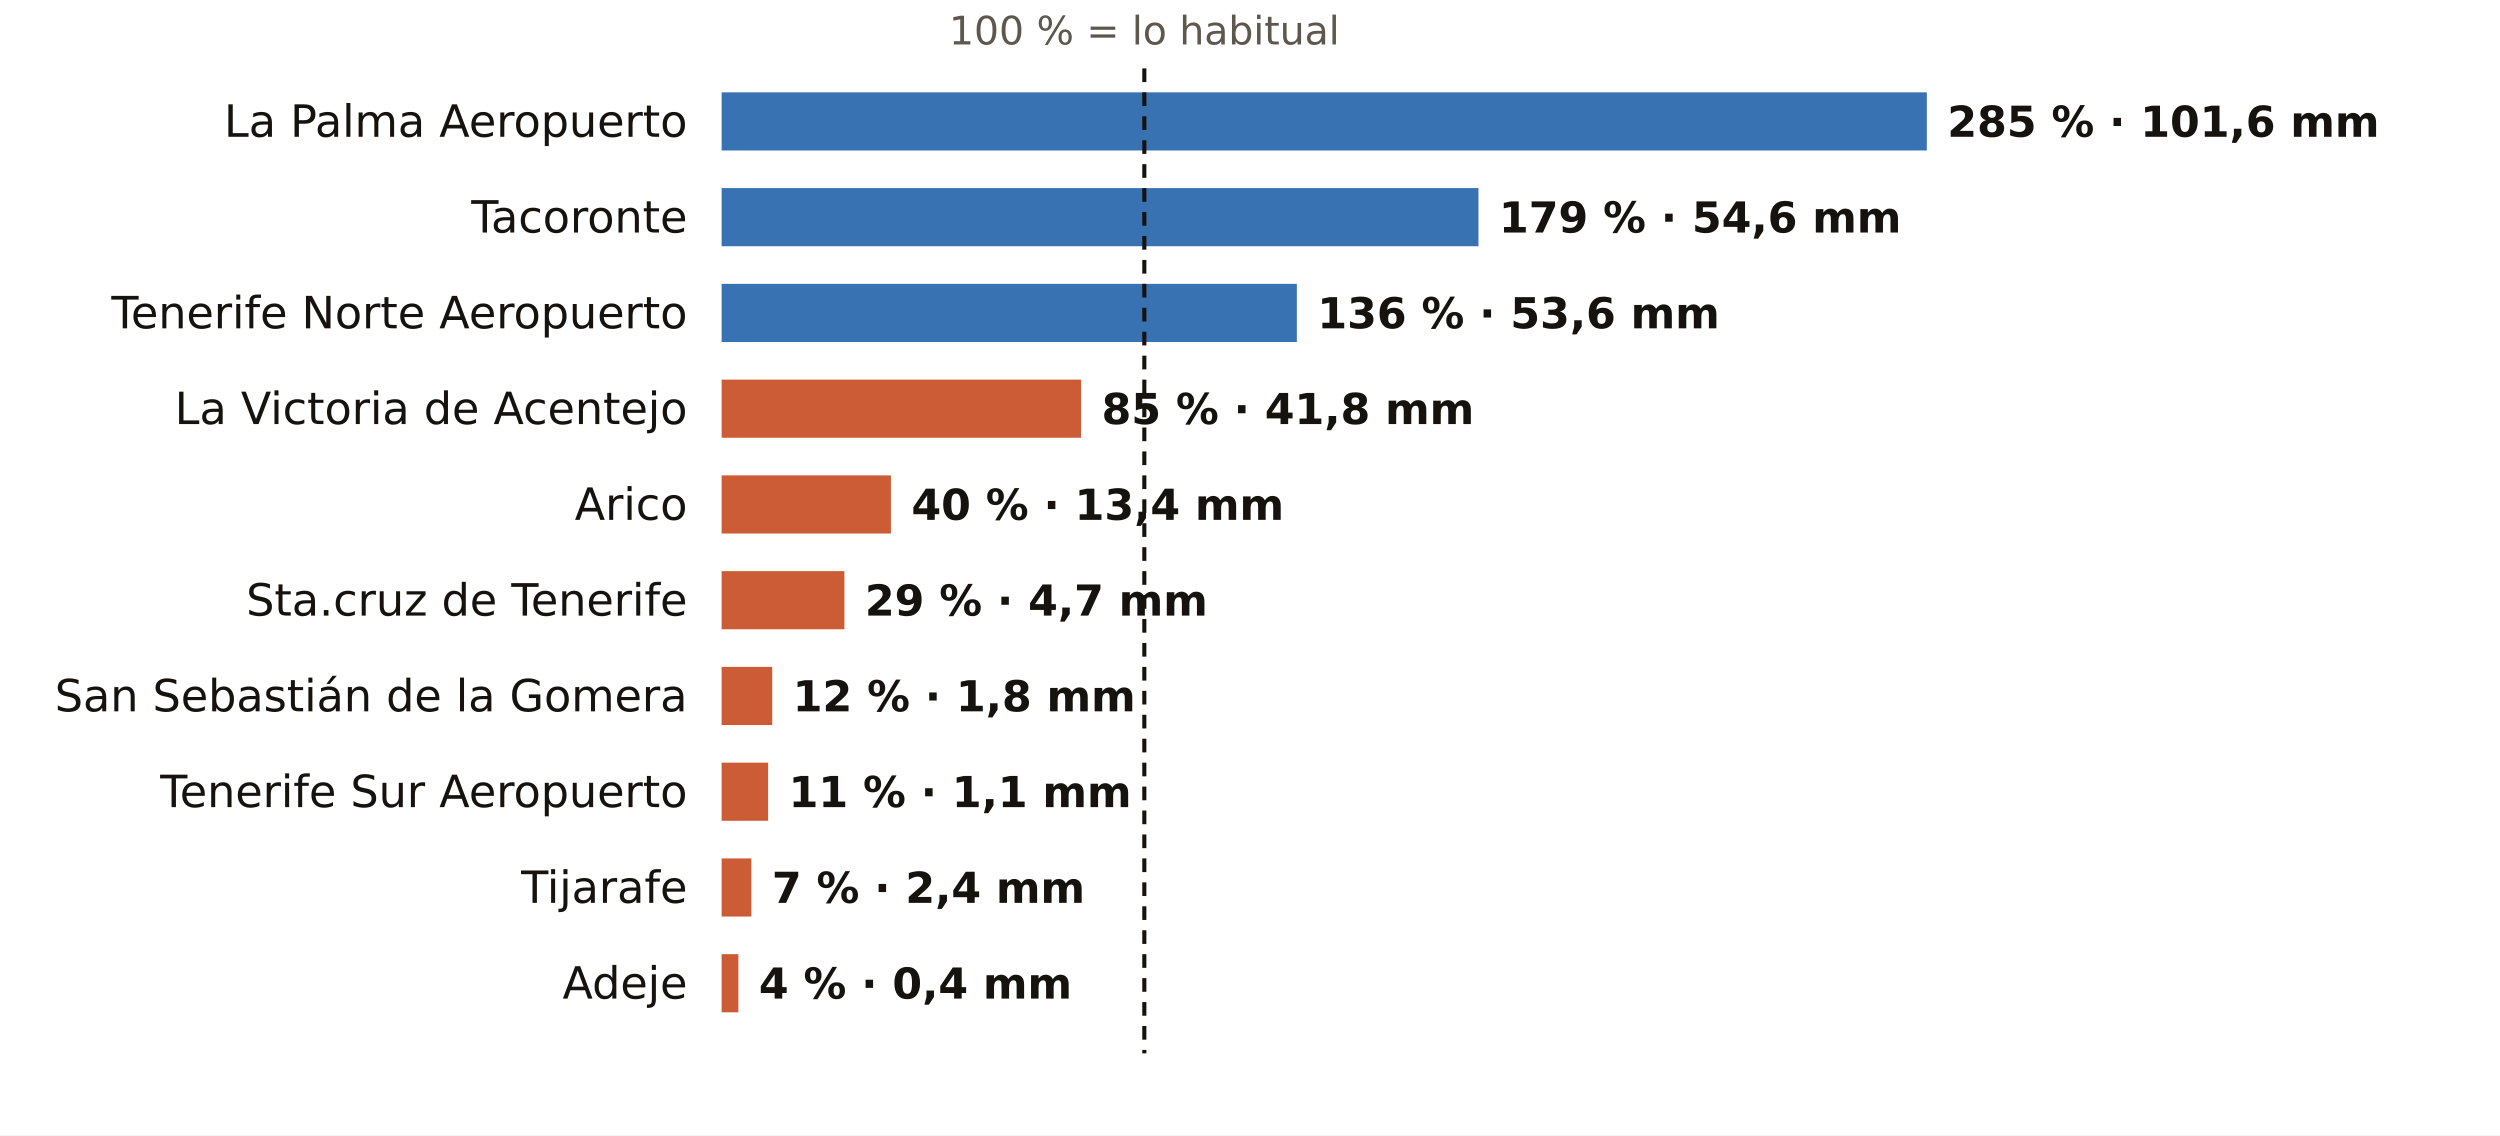
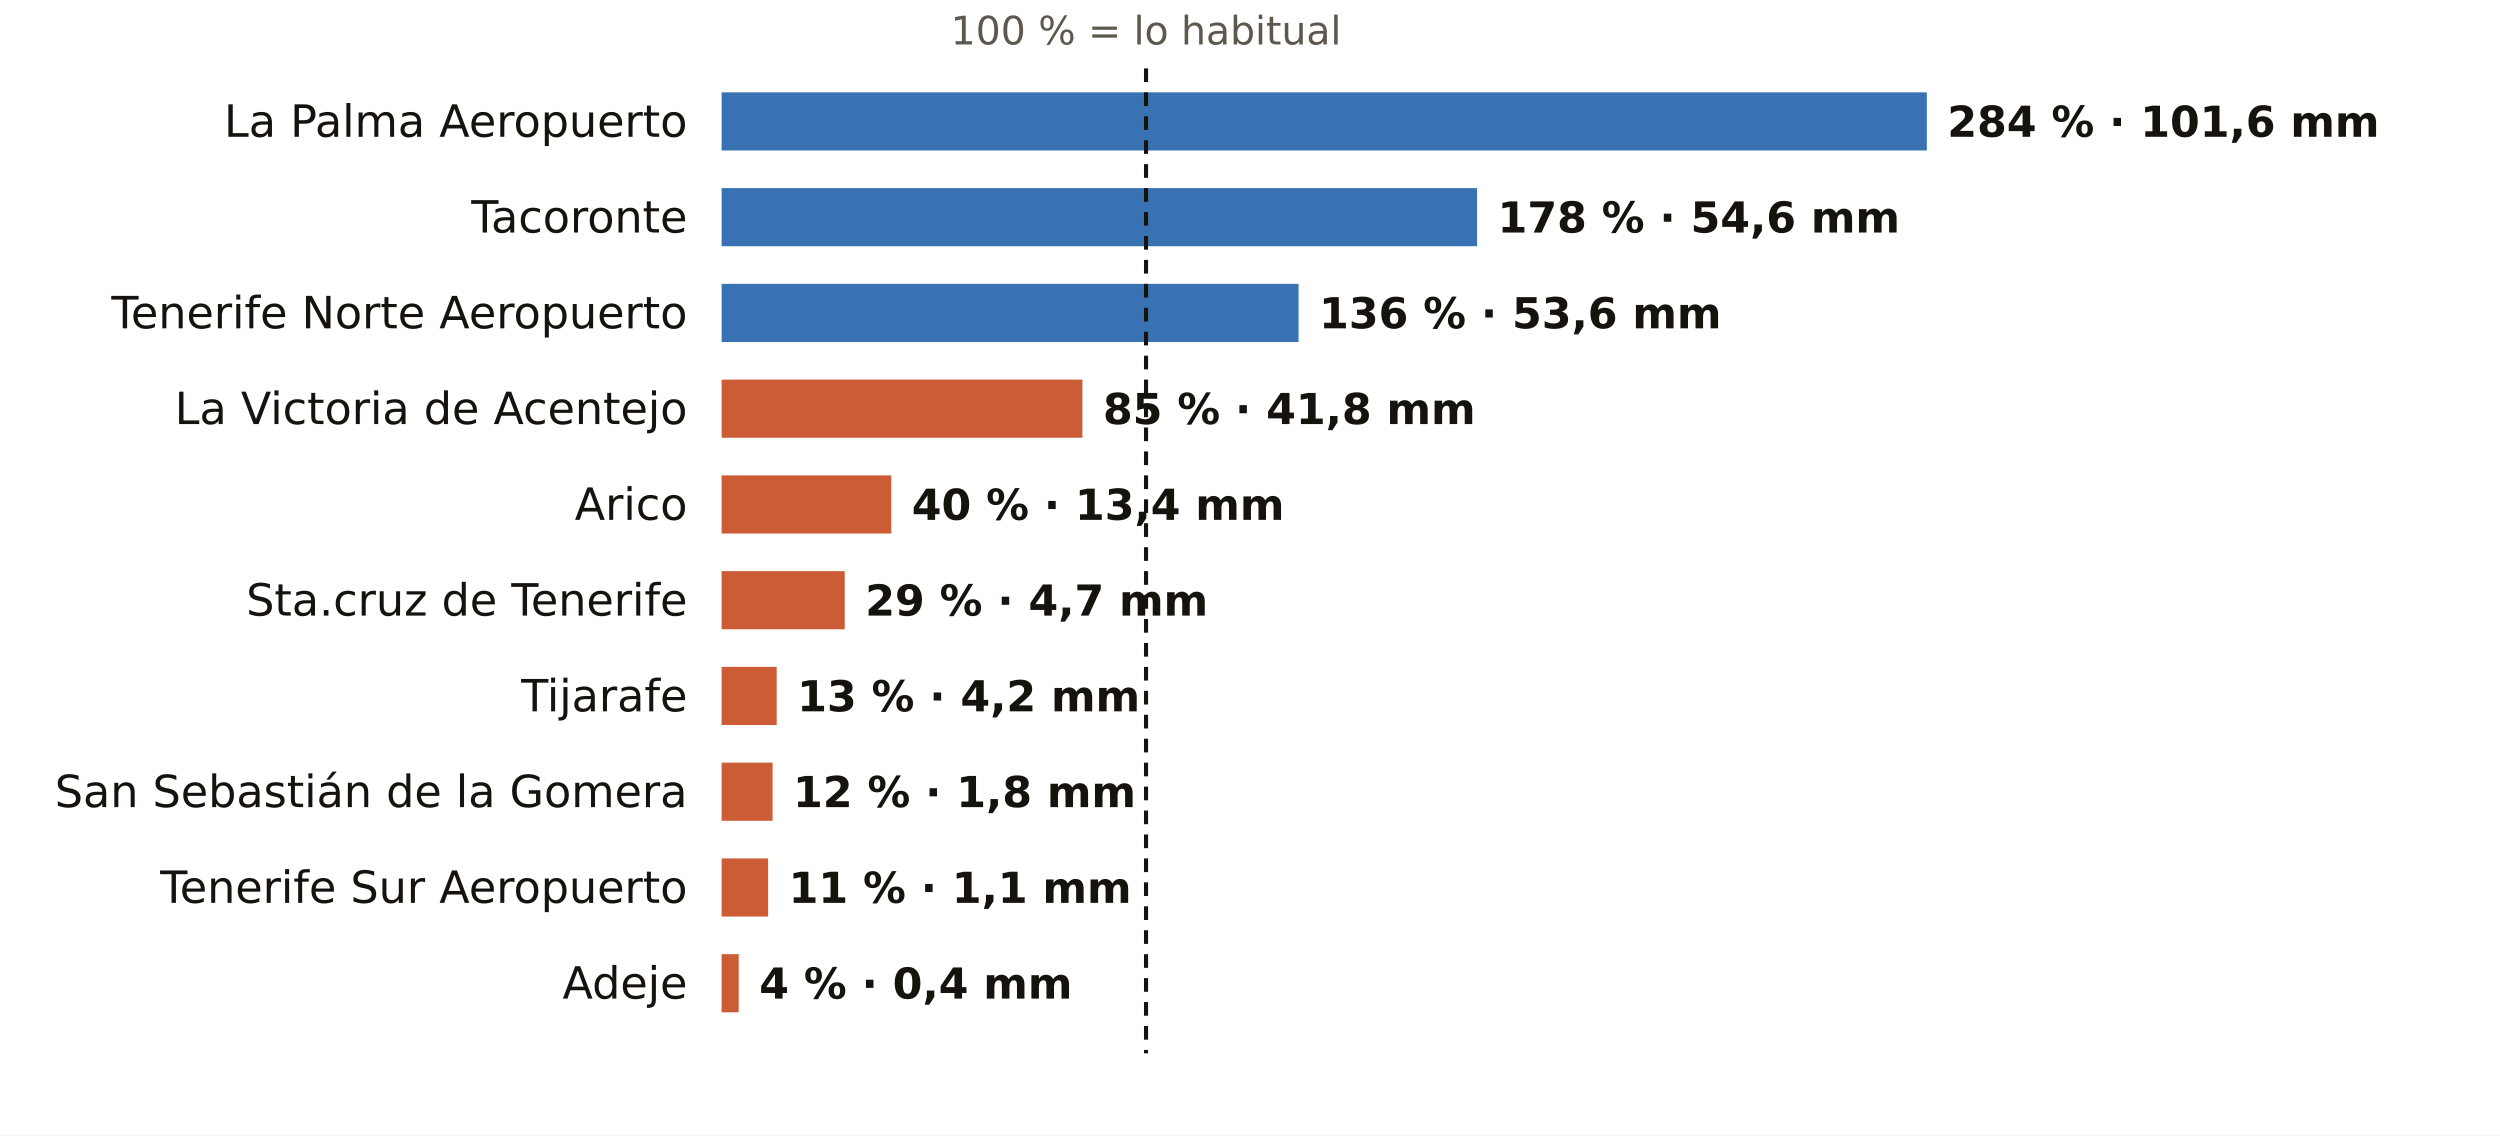
<svg xmlns="http://www.w3.org/2000/svg" viewBox="0 0 731 332" width="731" height="332" role="img" aria-label="El otoño en los pluviómetros de AEMET de Santa Cruz de Tenerife: % de lo habitual">
  <rect width="731" height="332" fill="#FFFFFF" />
-   <text x="334.6" y="13.0" font-size="11.5" fill="#5E574E" text-anchor="middle" font-weight="400" font-family="Public Sans, DejaVu Sans, Arial, sans-serif">100 % = lo habitual</text>
+   <text x="335.1" y="13.0" font-size="11.5" fill="#5E574E" text-anchor="middle" font-weight="400" font-family="Public Sans, DejaVu Sans, Arial, sans-serif">100 % = lo habitual</text>
  <text x="201.0" y="40.0" font-size="13" fill="#16130F" text-anchor="end" font-weight="500" font-family="Public Sans, DejaVu Sans, Arial, sans-serif">La Palma Aeropuerto</text>
  <rect x="211" y="27" width="352.4" height="17" fill="#1F5FA8" opacity="0.88" />
-   <text x="569.4" y="40.0" font-size="12.5" fill="#16130F" text-anchor="start" font-weight="600" font-family="Public Sans, DejaVu Sans, Arial, sans-serif">285 % · 101,6 mm</text>
+   <text x="569.4" y="40.0" font-size="12.5" fill="#16130F" text-anchor="start" font-weight="600" font-family="Public Sans, DejaVu Sans, Arial, sans-serif">284 % · 101,6 mm</text>
  <text x="201.0" y="68.0" font-size="13" fill="#16130F" text-anchor="end" font-weight="500" font-family="Public Sans, DejaVu Sans, Arial, sans-serif">Tacoronte</text>
-   <rect x="211" y="55" width="221.3" height="17" fill="#1F5FA8" opacity="0.88" />
-   <text x="438.3" y="68.0" font-size="12.5" fill="#16130F" text-anchor="start" font-weight="600" font-family="Public Sans, DejaVu Sans, Arial, sans-serif">179 % · 54,6 mm</text>
+   <rect x="211" y="55" width="220.9" height="17" fill="#1F5FA8" opacity="0.88" />
+   <text x="437.9" y="68.0" font-size="12.5" fill="#16130F" text-anchor="start" font-weight="600" font-family="Public Sans, DejaVu Sans, Arial, sans-serif">178 % · 54,6 mm</text>
  <text x="201.0" y="96.0" font-size="13" fill="#16130F" text-anchor="end" font-weight="500" font-family="Public Sans, DejaVu Sans, Arial, sans-serif">Tenerife Norte Aeropuerto</text>
-   <rect x="211" y="83" width="168.2" height="17" fill="#1F5FA8" opacity="0.88" />
-   <text x="385.2" y="96.0" font-size="12.5" fill="#16130F" text-anchor="start" font-weight="600" font-family="Public Sans, DejaVu Sans, Arial, sans-serif">136 % · 53,6 mm</text>
+   <rect x="211" y="83" width="168.7" height="17" fill="#1F5FA8" opacity="0.88" />
+   <text x="385.7" y="96.0" font-size="12.5" fill="#16130F" text-anchor="start" font-weight="600" font-family="Public Sans, DejaVu Sans, Arial, sans-serif">136 % · 53,6 mm</text>
  <text x="201.0" y="124.0" font-size="13" fill="#16130F" text-anchor="end" font-weight="500" font-family="Public Sans, DejaVu Sans, Arial, sans-serif">La Victoria de Acentejo</text>
-   <rect x="211" y="111" width="105.1" height="17" fill="#C4461A" opacity="0.88" />
-   <text x="322.1" y="124.0" font-size="12.5" fill="#16130F" text-anchor="start" font-weight="600" font-family="Public Sans, DejaVu Sans, Arial, sans-serif">85 % · 41,8 mm</text>
+   <rect x="211" y="111" width="105.5" height="17" fill="#C4461A" opacity="0.88" />
+   <text x="322.5" y="124.0" font-size="12.5" fill="#16130F" text-anchor="start" font-weight="600" font-family="Public Sans, DejaVu Sans, Arial, sans-serif">85 % · 41,8 mm</text>
  <text x="201.0" y="152.0" font-size="13" fill="#16130F" text-anchor="end" font-weight="500" font-family="Public Sans, DejaVu Sans, Arial, sans-serif">Arico</text>
-   <rect x="211" y="139" width="49.5" height="17" fill="#C4461A" opacity="0.88" />
-   <text x="266.5" y="152.0" font-size="12.5" fill="#16130F" text-anchor="start" font-weight="600" font-family="Public Sans, DejaVu Sans, Arial, sans-serif">40 % · 13,4 mm</text>
+   <rect x="211" y="139" width="49.6" height="17" fill="#C4461A" opacity="0.88" />
+   <text x="266.6" y="152.0" font-size="12.5" fill="#16130F" text-anchor="start" font-weight="600" font-family="Public Sans, DejaVu Sans, Arial, sans-serif">40 % · 13,4 mm</text>
  <text x="201.0" y="180.0" font-size="13" fill="#16130F" text-anchor="end" font-weight="500" font-family="Public Sans, DejaVu Sans, Arial, sans-serif">Sta.cruz de Tenerife</text>
-   <rect x="211" y="167" width="35.9" height="17" fill="#C4461A" opacity="0.88" />
-   <text x="252.9" y="180.0" font-size="12.5" fill="#16130F" text-anchor="start" font-weight="600" font-family="Public Sans, DejaVu Sans, Arial, sans-serif">29 % · 4,7 mm</text>
-   <text x="201.0" y="208.0" font-size="13" fill="#16130F" text-anchor="end" font-weight="500" font-family="Public Sans, DejaVu Sans, Arial, sans-serif">San Sebastián de la Gomera</text>
-   <rect x="211" y="195" width="14.8" height="17" fill="#C4461A" opacity="0.88" />
-   <text x="231.8" y="208.0" font-size="12.5" fill="#16130F" text-anchor="start" font-weight="600" font-family="Public Sans, DejaVu Sans, Arial, sans-serif">12 % · 1,8 mm</text>
-   <text x="201.0" y="236.0" font-size="13" fill="#16130F" text-anchor="end" font-weight="500" font-family="Public Sans, DejaVu Sans, Arial, sans-serif">Tenerife Sur Aeropuerto</text>
-   <rect x="211" y="223" width="13.6" height="17" fill="#C4461A" opacity="0.88" />
-   <text x="230.6" y="236.0" font-size="12.5" fill="#16130F" text-anchor="start" font-weight="600" font-family="Public Sans, DejaVu Sans, Arial, sans-serif">11 % · 1,1 mm</text>
-   <text x="201.0" y="264.0" font-size="13" fill="#16130F" text-anchor="end" font-weight="500" font-family="Public Sans, DejaVu Sans, Arial, sans-serif">Tijarafe</text>
-   <rect x="211" y="251" width="8.7" height="17" fill="#C4461A" opacity="0.88" />
-   <text x="225.7" y="264.0" font-size="12.5" fill="#16130F" text-anchor="start" font-weight="600" font-family="Public Sans, DejaVu Sans, Arial, sans-serif">7 % · 2,4 mm</text>
+   <rect x="211" y="167" width="36.0" height="17" fill="#C4461A" opacity="0.88" />
+   <text x="253.0" y="180.0" font-size="12.5" fill="#16130F" text-anchor="start" font-weight="600" font-family="Public Sans, DejaVu Sans, Arial, sans-serif">29 % · 4,7 mm</text>
+   <text x="201.0" y="208.0" font-size="13" fill="#16130F" text-anchor="end" font-weight="500" font-family="Public Sans, DejaVu Sans, Arial, sans-serif">Tijarafe</text>
+   <rect x="211" y="195" width="16.1" height="17" fill="#C4461A" opacity="0.88" />
+   <text x="233.1" y="208.0" font-size="12.5" fill="#16130F" text-anchor="start" font-weight="600" font-family="Public Sans, DejaVu Sans, Arial, sans-serif">13 % · 4,2 mm</text>
+   <text x="201.0" y="236.0" font-size="13" fill="#16130F" text-anchor="end" font-weight="500" font-family="Public Sans, DejaVu Sans, Arial, sans-serif">San Sebastián de la Gomera</text>
+   <rect x="211" y="223" width="14.9" height="17" fill="#C4461A" opacity="0.88" />
+   <text x="231.9" y="236.0" font-size="12.5" fill="#16130F" text-anchor="start" font-weight="600" font-family="Public Sans, DejaVu Sans, Arial, sans-serif">12 % · 1,8 mm</text>
+   <text x="201.0" y="264.0" font-size="13" fill="#16130F" text-anchor="end" font-weight="500" font-family="Public Sans, DejaVu Sans, Arial, sans-serif">Tenerife Sur Aeropuerto</text>
+   <rect x="211" y="251" width="13.6" height="17" fill="#C4461A" opacity="0.88" />
+   <text x="230.6" y="264.0" font-size="12.5" fill="#16130F" text-anchor="start" font-weight="600" font-family="Public Sans, DejaVu Sans, Arial, sans-serif">11 % · 1,1 mm</text>
  <text x="201.0" y="292.0" font-size="13" fill="#16130F" text-anchor="end" font-weight="500" font-family="Public Sans, DejaVu Sans, Arial, sans-serif">Adeje</text>
-   <rect x="211" y="279" width="4.9" height="17" fill="#C4461A" opacity="0.88" />
-   <text x="221.9" y="292.0" font-size="12.5" fill="#16130F" text-anchor="start" font-weight="600" font-family="Public Sans, DejaVu Sans, Arial, sans-serif">4 % · 0,4 mm</text>
-   <line x1="334.6" x2="334.6" y1="20" y2="308" stroke="#16130F" stroke-width="1.2" stroke-dasharray="4 3" />
+   <rect x="211" y="279" width="5.0" height="17" fill="#C4461A" opacity="0.88" />
+   <text x="222.0" y="292.0" font-size="12.5" fill="#16130F" text-anchor="start" font-weight="600" font-family="Public Sans, DejaVu Sans, Arial, sans-serif">4 % · 0,4 mm</text>
+   <line x1="335.1" x2="335.1" y1="20" y2="308" stroke="#16130F" stroke-width="1.2" stroke-dasharray="4 3" />
</svg>
